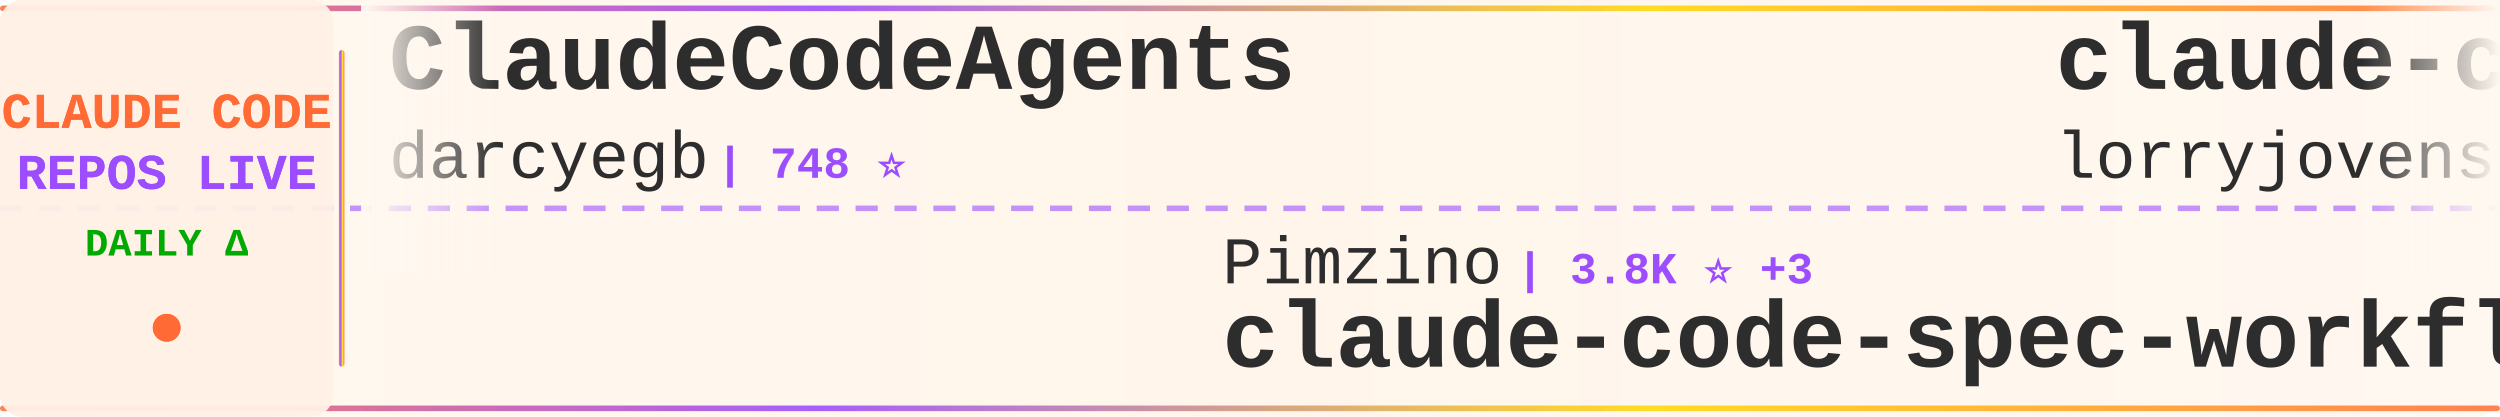
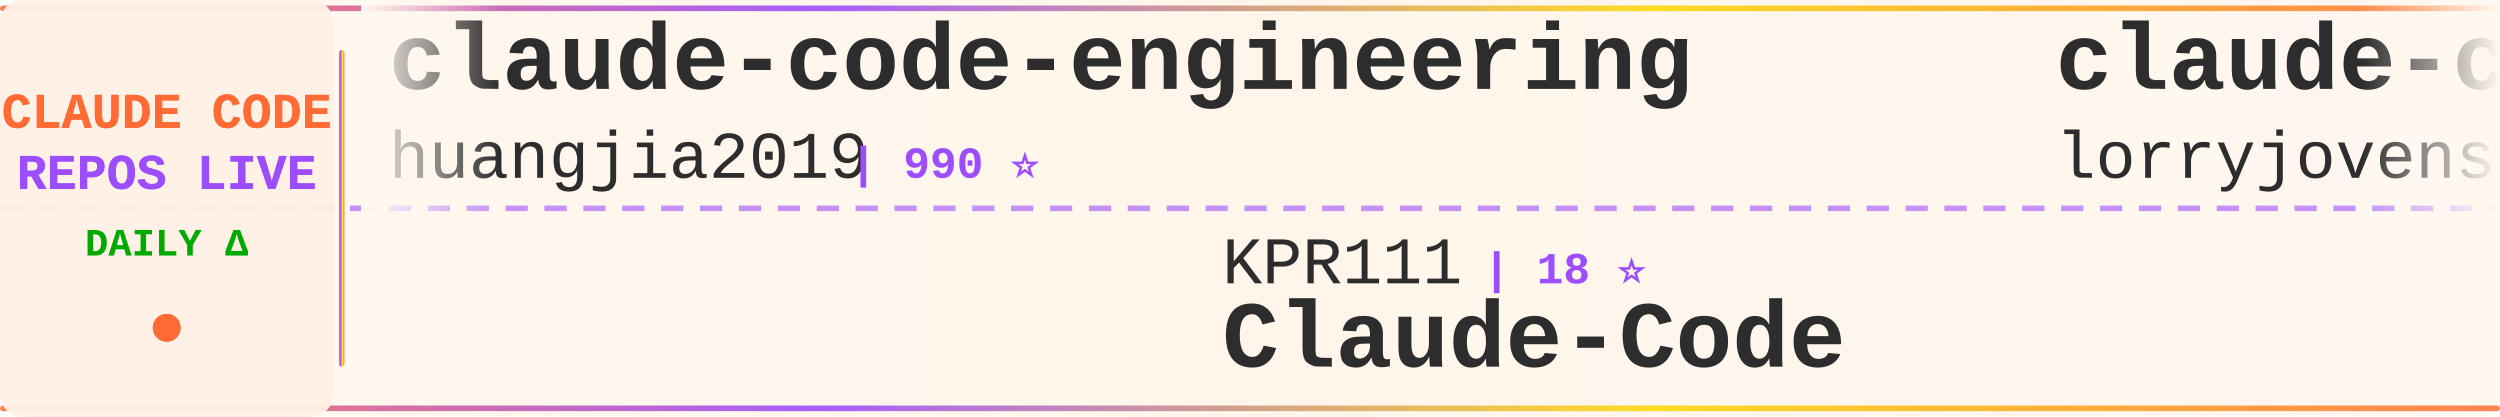
<svg xmlns="http://www.w3.org/2000/svg" width="900" height="150">
  <defs>
    <linearGradient id="tickerBg" x1="0%" y1="0%" x2="100%" y2="0%">
      <stop offset="0%" style="stop-color:#fff8f0;stop-opacity:0.98" />
      <stop offset="50%" style="stop-color:#fff5eb;stop-opacity:1" />
      <stop offset="100%" style="stop-color:#fff8f0;stop-opacity:0.98" />
    </linearGradient>
    <linearGradient id="borderGrad" x1="0%" y1="0%" x2="100%" y2="0%">
      <stop offset="0%" style="stop-color:#FF6B35;stop-opacity:0.85">
        <animate attributeName="stop-opacity" values="0.85;1;0.85" dur="2s" repeatCount="indefinite" />
      </stop>
      <stop offset="33%" style="stop-color:#9C4EFF;stop-opacity:0.9">
        <animate attributeName="stop-opacity" values="0.9;1;0.9" dur="2.2s" repeatCount="indefinite" />
      </stop>
      <stop offset="66%" style="stop-color:#FFD700;stop-opacity:0.85">
        <animate attributeName="stop-opacity" values="0.85;1;0.85" dur="1.8s" repeatCount="indefinite" />
      </stop>
      <stop offset="100%" style="stop-color:#FF6B35;stop-opacity:0.85">
        <animate attributeName="stop-opacity" values="0.85;1;0.85" dur="2s" repeatCount="indefinite" />
      </stop>
    </linearGradient>
    <filter id="textGlow">
      <feGaussianBlur stdDeviation="0.15" result="coloredBlur" />
      <feMerge>
        <feMergeNode in="coloredBlur" />
        <feMergeNode in="SourceGraphic" />
      </feMerge>
    </filter>
    <filter id="metricGlow">
      <feGaussianBlur stdDeviation="0.2" result="coloredBlur" />
      <feMerge>
        <feMergeNode in="coloredBlur" />
        <feMergeNode in="SourceGraphic" />
      </feMerge>
    </filter>
    <linearGradient id="leftFade" x1="0%" y1="0%" x2="100%" y2="0%">
      <stop offset="0%" style="stop-color:#fff8f0;stop-opacity:1" />
      <stop offset="100%" style="stop-color:#fff8f0;stop-opacity:0" />
    </linearGradient>
    <linearGradient id="rightFade" x1="0%" y1="0%" x2="100%" y2="0%">
      <stop offset="0%" style="stop-color:#fff8f0;stop-opacity:0" />
      <stop offset="100%" style="stop-color:#fff8f0;stop-opacity:1" />
    </linearGradient>
  </defs>
  <rect width="900" height="150" fill="url(#tickerBg)" rx="8" />
  <rect x="0" y="2" width="900" height="2" fill="url(#borderGrad)" rx="1" />
  <rect x="0" y="146" width="900" height="2" fill="url(#borderGrad)" rx="1" />
  <line x1="0" y1="75" x2="900" y2="75" stroke="#9C4EFF" stroke-width="2" stroke-dasharray="8 6" opacity="0.6" />
  <rect x="0" y="0" width="120" height="150" fill="#fff0e6" opacity="0.95" rx="8" />
  <text x="60" y="46" font-family="'Courier New', monospace" font-size="18" font-weight="bold" fill="#FF6B35" text-anchor="middle" filter="url(#textGlow)">
    CLAUDE CODE
  </text>
  <text x="60" y="68" font-family="'Courier New', monospace" font-size="18" font-weight="bold" fill="#9C4EFF" text-anchor="middle" filter="url(#textGlow)">
    REPOS LIVE
  </text>
  <text x="60" y="92" font-family="'Courier New', monospace" font-size="14" font-weight="bold" fill="#00aa00" text-anchor="middle">
    DAILY Δ
  </text>
  <circle cx="60" cy="118" r="5" fill="#FF6B35" filter="url(#metricGlow)">
    <animate attributeName="r" values="4;6;4" dur="1.5s" repeatCount="indefinite" />
    <animate attributeName="opacity" values="0.6;1;0.6" dur="1.5s" repeatCount="indefinite" />
  </circle>
  <rect x="122" y="18" width="2" height="114" fill="url(#borderGrad)" rx="1" />
  <clipPath id="tickerClip">
    <rect x="130" y="0" width="770" height="150" />
  </clipPath>
  <g clip-path="url(#tickerClip)">
    <g id="tickerItems">
      <animateTransform attributeName="transform" attributeType="XML" type="translate" from="0 0" to="-3000 0" dur="54s" repeatCount="indefinite" />
      <g transform="translate(0, 0)">
-         <text x="140" y="32" font-family="'Courier New', monospace" font-size="34" font-weight="bold" fill="#2d2d2d">ClaudeCodeAgents</text>
-         <text x="140" y="64" font-family="'Courier New', monospace" font-size="24" font-weight="normal" fill="#2d2d2d" opacity="1.0">darcyegb</text>
-         <text x="258" y="64" font-family="'Courier New', monospace" font-size="16" font-weight="bold" fill="#9C4EFF"> | 748 ⭐</text>
+         <text x="140" y="32" font-family="'Courier New', monospace" font-size="34" font-weight="bold" fill="#2d2d2d">claude-code-engineering</text>
+         <text x="140" y="64" font-family="'Courier New', monospace" font-size="24" font-weight="normal" fill="#2d2d2d" opacity="1.0">huangjia2019</text>
+         <text x="306" y="64" font-family="'Courier New', monospace" font-size="16" font-weight="bold" fill="#9C4EFF"> | 990 ⭐</text>
      </g>
      <g transform="translate(300, 0)">
-         <text x="140" y="102" font-family="'Courier New', monospace" font-size="24" font-weight="normal" fill="#2d2d2d" opacity="1.0">Pimzino</text>
-         <text x="246" y="102" font-family="'Courier New', monospace" font-size="16" font-weight="bold" fill="#9C4EFF"> | 3.8K ⭐ +3</text>
-         <text x="140" y="132" font-family="'Courier New', monospace" font-size="34" font-weight="bold" fill="#2d2d2d">claude-code-spec-workflo...</text>
+         <text x="140" y="102" font-family="'Courier New', monospace" font-size="24" font-weight="normal" fill="#2d2d2d" opacity="1.0">KPR111</text>
+         <text x="234" y="102" font-family="'Courier New', monospace" font-size="16" font-weight="bold" fill="#9C4EFF"> | 18 ⭐</text>
+         <text x="140" y="132" font-family="'Courier New', monospace" font-size="34" font-weight="bold" fill="#2d2d2d">Claude-Code</text>
      </g>
      <g transform="translate(600, 0)">
        <text x="140" y="32" font-family="'Courier New', monospace" font-size="34" font-weight="bold" fill="#2d2d2d">claude-code-rust</text>
        <text x="140" y="64" font-family="'Courier New', monospace" font-size="24" font-weight="normal" fill="#2d2d2d" opacity="1.0">lorryjovens-hub</text>
        <text x="342" y="64" font-family="'Courier New', monospace" font-size="16" font-weight="bold" fill="#9C4EFF"> | 1.7K ⭐</text>
      </g>
      <g transform="translate(900, 0)">
-         <text x="140" y="102" font-family="'Courier New', monospace" font-size="24" font-weight="normal" fill="#2d2d2d" opacity="1.0">feiskyer</text>
-         <text x="258" y="102" font-family="'Courier New', monospace" font-size="16" font-weight="bold" fill="#9C4EFF"> | 1.6K ⭐ +3</text>
-         <text x="140" y="132" font-family="'Courier New', monospace" font-size="34" font-weight="bold" fill="#2d2d2d">claude-code-settings</text>
+         <text x="140" y="102" font-family="'Courier New', monospace" font-size="24" font-weight="normal" fill="#2d2d2d" opacity="1.0">ykdojo</text>
+         <text x="234" y="102" font-family="'Courier New', monospace" font-size="16" font-weight="bold" fill="#9C4EFF"> | 9.3K ⭐ +19</text>
+         <text x="140" y="132" font-family="'Courier New', monospace" font-size="34" font-weight="bold" fill="#2d2d2d">claude-code-tips</text>
      </g>
      <g transform="translate(1200, 0)">
-         <text x="140" y="32" font-family="'Courier New', monospace" font-size="34" font-weight="bold" fill="#2d2d2d">edmunds-claude-code</text>
-         <text x="140" y="64" font-family="'Courier New', monospace" font-size="24" font-weight="normal" fill="#2d2d2d" opacity="1.0">edmund-io</text>
-         <text x="270" y="64" font-family="'Courier New', monospace" font-size="16" font-weight="bold" fill="#9C4EFF"> | 1.5K ⭐ +1</text>
+         <text x="140" y="32" font-family="'Courier New', monospace" font-size="34" font-weight="bold" fill="#2d2d2d">claude-code-my-workflow</text>
+         <text x="140" y="64" font-family="'Courier New', monospace" font-size="24" font-weight="normal" fill="#2d2d2d" opacity="1.0">pedrohcgs</text>
+         <text x="270" y="64" font-family="'Courier New', monospace" font-size="16" font-weight="bold" fill="#9C4EFF"> | 1.4K ⭐</text>
      </g>
      <g transform="translate(1500, 0)">
-         <text x="140" y="102" font-family="'Courier New', monospace" font-size="24" font-weight="normal" fill="#2d2d2d" opacity="1.0">anthropics</text>
-         <text x="282" y="102" font-family="'Courier New', monospace" font-size="16" font-weight="bold" fill="#9C4EFF"> | 912 ⭐</text>
-         <text x="140" y="132" font-family="'Courier New', monospace" font-size="34" font-weight="bold" fill="#2d2d2d">claude-code-base-action</text>
+         <text x="140" y="102" font-family="'Courier New', monospace" font-size="24" font-weight="normal" fill="#2d2d2d" opacity="1.0">davila7</text>
+         <text x="246" y="102" font-family="'Courier New', monospace" font-size="16" font-weight="bold" fill="#9C4EFF"> | 29.7K ⭐ +63</text>
+         <text x="140" y="132" font-family="'Courier New', monospace" font-size="34" font-weight="bold" fill="#2d2d2d">claude-code-templates</text>
      </g>
      <g transform="translate(1800, 0)">
-         <text x="140" y="32" font-family="'Courier New', monospace" font-size="34" font-weight="bold" fill="#2d2d2d">ralph-claude-code</text>
-         <text x="140" y="64" font-family="'Courier New', monospace" font-size="24" font-weight="normal" fill="#2d2d2d" opacity="1.0">frankbria</text>
-         <text x="270" y="64" font-family="'Courier New', monospace" font-size="16" font-weight="bold" fill="#9C4EFF"> | 9.5K ⭐ +2</text>
+         <text x="140" y="32" font-family="'Courier New', monospace" font-size="34" font-weight="bold" fill="#2d2d2d">claude-code-source-code-...</text>
+         <text x="140" y="64" font-family="'Courier New', monospace" font-size="24" font-weight="normal" fill="#2d2d2d" opacity="1.0">ghuntley</text>
+         <text x="258" y="64" font-family="'Courier New', monospace" font-size="16" font-weight="bold" fill="#9C4EFF"> | 987 ⭐</text>
      </g>
      <g transform="translate(2100, 0)">
-         <text x="140" y="102" font-family="'Courier New', monospace" font-size="24" font-weight="normal" fill="#2d2d2d" opacity="1.0">oboard</text>
-         <text x="234" y="102" font-family="'Courier New', monospace" font-size="16" font-weight="bold" fill="#9C4EFF"> | 3.3K ⭐ +2</text>
-         <text x="140" y="132" font-family="'Courier New', monospace" font-size="34" font-weight="bold" fill="#2d2d2d">claude-code-rev</text>
+         <text x="140" y="102" font-family="'Courier New', monospace" font-size="24" font-weight="normal" fill="#2d2d2d" opacity="1.0">musistudio</text>
+         <text x="282" y="102" font-family="'Courier New', monospace" font-size="16" font-weight="bold" fill="#9C4EFF"> | 35.9K ⭐ +27</text>
+         <text x="140" y="132" font-family="'Courier New', monospace" font-size="34" font-weight="bold" fill="#2d2d2d">claude-code-router</text>
      </g>
      <g transform="translate(2400, 0)">
-         <text x="140" y="32" font-family="'Courier New', monospace" font-size="34" font-weight="bold" fill="#2d2d2d">claude-code-pm-course</text>
-         <text x="140" y="64" font-family="'Courier New', monospace" font-size="24" font-weight="normal" fill="#2d2d2d" opacity="1.0">carlvellotti</text>
-         <text x="306" y="64" font-family="'Courier New', monospace" font-size="16" font-weight="bold" fill="#9C4EFF"> | 2.1K ⭐</text>
+         <text x="140" y="32" font-family="'Courier New', monospace" font-size="34" font-weight="bold" fill="#2d2d2d">claude-code-cli</text>
+         <text x="140" y="64" font-family="'Courier New', monospace" font-size="24" font-weight="normal" fill="#2d2d2d" opacity="1.0">huangserva</text>
+         <text x="282" y="64" font-family="'Courier New', monospace" font-size="16" font-weight="bold" fill="#9C4EFF"> | 621 ⭐</text>
      </g>
      <g transform="translate(2700, 0)">
-         <text x="140" y="102" font-family="'Courier New', monospace" font-size="24" font-weight="normal" fill="#2d2d2d" opacity="1.0">VoltAgent</text>
-         <text x="270" y="102" font-family="'Courier New', monospace" font-size="16" font-weight="bold" fill="#9C4EFF"> | 23.5K ⭐ +33</text>
-         <text x="140" y="132" font-family="'Courier New', monospace" font-size="34" font-weight="bold" fill="#2d2d2d">awesome-claude-code-suba...</text>
+         <text x="140" y="102" font-family="'Courier New', monospace" font-size="24" font-weight="normal" fill="#2d2d2d" opacity="1.0">RichardAtCT</text>
+         <text x="294" y="102" font-family="'Courier New', monospace" font-size="16" font-weight="bold" fill="#9C4EFF"> | 2.7K ⭐ +2</text>
+         <text x="140" y="132" font-family="'Courier New', monospace" font-size="34" font-weight="bold" fill="#2d2d2d">claude-code-telegram</text>
      </g>
      <g transform="translate(3000, 0)">
-         <text x="140" y="32" font-family="'Courier New', monospace" font-size="34" font-weight="bold" fill="#2d2d2d">ClaudeCodeAgents</text>
-         <text x="140" y="64" font-family="'Courier New', monospace" font-size="24" font-weight="normal" fill="#2d2d2d" opacity="1.0">darcyegb</text>
-         <text x="258" y="64" font-family="'Courier New', monospace" font-size="16" font-weight="bold" fill="#9C4EFF"> | 748 ⭐</text>
+         <text x="140" y="32" font-family="'Courier New', monospace" font-size="34" font-weight="bold" fill="#2d2d2d">claude-code-engineering</text>
+         <text x="140" y="64" font-family="'Courier New', monospace" font-size="24" font-weight="normal" fill="#2d2d2d" opacity="1.0">huangjia2019</text>
+         <text x="306" y="64" font-family="'Courier New', monospace" font-size="16" font-weight="bold" fill="#9C4EFF"> | 990 ⭐</text>
      </g>
      <g transform="translate(3300, 0)">
-         <text x="140" y="102" font-family="'Courier New', monospace" font-size="24" font-weight="normal" fill="#2d2d2d" opacity="1.0">Pimzino</text>
-         <text x="246" y="102" font-family="'Courier New', monospace" font-size="16" font-weight="bold" fill="#9C4EFF"> | 3.8K ⭐ +3</text>
-         <text x="140" y="132" font-family="'Courier New', monospace" font-size="34" font-weight="bold" fill="#2d2d2d">claude-code-spec-workflo...</text>
+         <text x="140" y="102" font-family="'Courier New', monospace" font-size="24" font-weight="normal" fill="#2d2d2d" opacity="1.0">KPR111</text>
+         <text x="234" y="102" font-family="'Courier New', monospace" font-size="16" font-weight="bold" fill="#9C4EFF"> | 18 ⭐</text>
+         <text x="140" y="132" font-family="'Courier New', monospace" font-size="34" font-weight="bold" fill="#2d2d2d">Claude-Code</text>
      </g>
      <g transform="translate(3600, 0)">
        <text x="140" y="32" font-family="'Courier New', monospace" font-size="34" font-weight="bold" fill="#2d2d2d">claude-code-rust</text>
        <text x="140" y="64" font-family="'Courier New', monospace" font-size="24" font-weight="normal" fill="#2d2d2d" opacity="1.0">lorryjovens-hub</text>
        <text x="342" y="64" font-family="'Courier New', monospace" font-size="16" font-weight="bold" fill="#9C4EFF"> | 1.7K ⭐</text>
      </g>
      <g transform="translate(3900, 0)">
-         <text x="140" y="102" font-family="'Courier New', monospace" font-size="24" font-weight="normal" fill="#2d2d2d" opacity="1.0">feiskyer</text>
-         <text x="258" y="102" font-family="'Courier New', monospace" font-size="16" font-weight="bold" fill="#9C4EFF"> | 1.6K ⭐ +3</text>
-         <text x="140" y="132" font-family="'Courier New', monospace" font-size="34" font-weight="bold" fill="#2d2d2d">claude-code-settings</text>
+         <text x="140" y="102" font-family="'Courier New', monospace" font-size="24" font-weight="normal" fill="#2d2d2d" opacity="1.0">ykdojo</text>
+         <text x="234" y="102" font-family="'Courier New', monospace" font-size="16" font-weight="bold" fill="#9C4EFF"> | 9.3K ⭐ +19</text>
+         <text x="140" y="132" font-family="'Courier New', monospace" font-size="34" font-weight="bold" fill="#2d2d2d">claude-code-tips</text>
      </g>
    </g>
  </g>
  <rect x="130" y="0" width="50" height="100" fill="url(#leftFade)" />
  <rect x="850" y="0" width="50" height="100" fill="url(#rightFade)" />
</svg>
